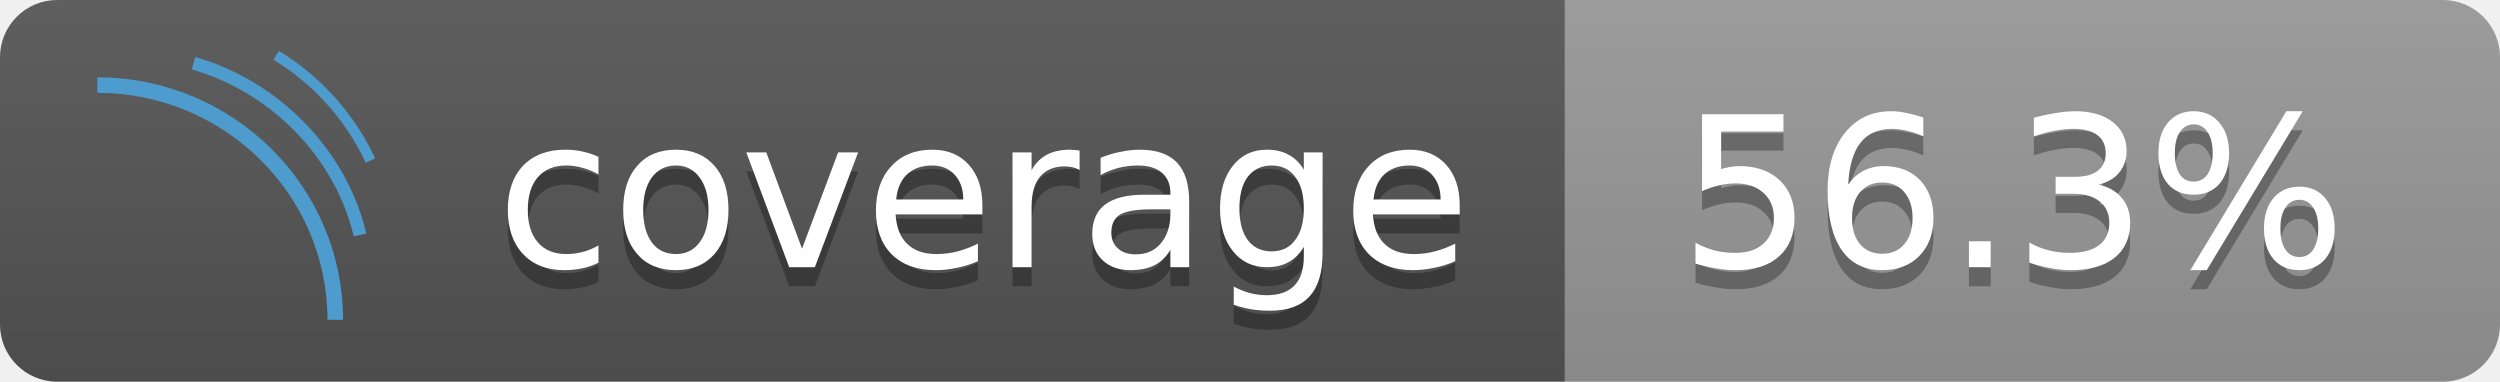
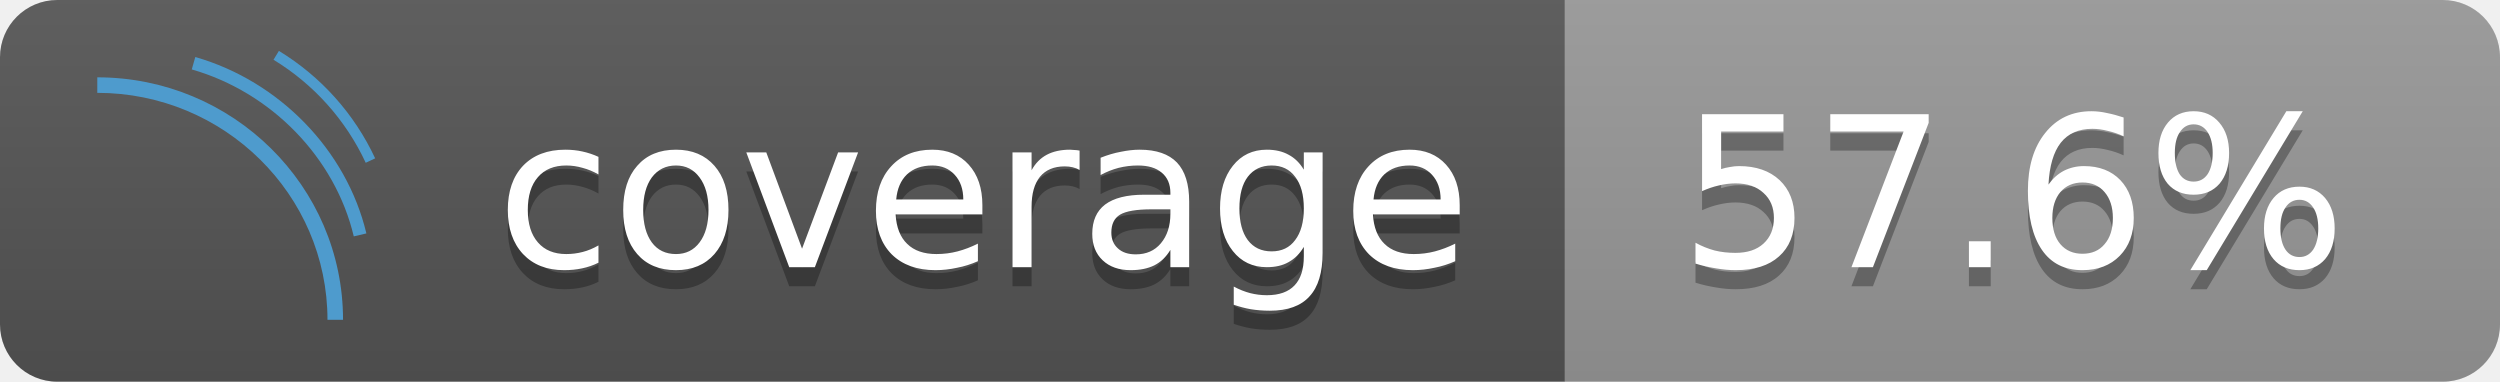
<svg xmlns="http://www.w3.org/2000/svg" height="20" width="131">
  <linearGradient id="b" x2="0" y2="100%">
    <stop offset="0" stop-color="#bbb" stop-opacity=".1" />
    <stop offset="1" stop-opacity=".1" />
  </linearGradient>
  <clipPath id="a">
    <rect width="131" height="20" rx="3" fill="#fff" />
  </clipPath>
  <g clip-path="url(#a)">
    <rect fill="#555" height="20" width="82" />
    <rect fill="#999" height="20" width="49" x="82" />
    <rect fill="url(#b)" height="20" width="131" />
  </g>
  <g fill="#fff" font-family="DejaVu Sans,Verdana,Geneva,sans-serif" font-size="11" text-anchor="left">
    <text x="26" y="15" textLength="50" fill="#010101" fill-opacity=".3">coverage</text>
    <text x="26" y="14" textLength="50">coverage</text>
-     <text x="88" y="15" textLength="37" fill="#010101" fill-opacity=".3">56.3%</text>
-     <text x="88" y="14" textLength="37">56.3%</text>
+     <text x="88" y="15" textLength="37" fill="#010101" fill-opacity=".3">57.6%</text>
+     <text x="88" y="14" textLength="37">57.6%</text>
  </g>
  <g fill="#4e9bcd">
    <path d="M17.975 16.758h-.815c0-6.557-5.411-11.893-12.062-11.893v-.813c7.102 0 12.877 5.7 12.877 12.706z" />
    <path d="M18.538 12.386c-.978-4.116-4.311-7.55-8.49-8.748l.186-.65c4.411 1.266 7.93 4.895 8.964 9.243zm.626-3.856a12.48 12.48 0 0 0-4.832-5.399l.282-.464a13.031 13.031 0 0 1 5.044 5.63z" />
  </g>
</svg>
